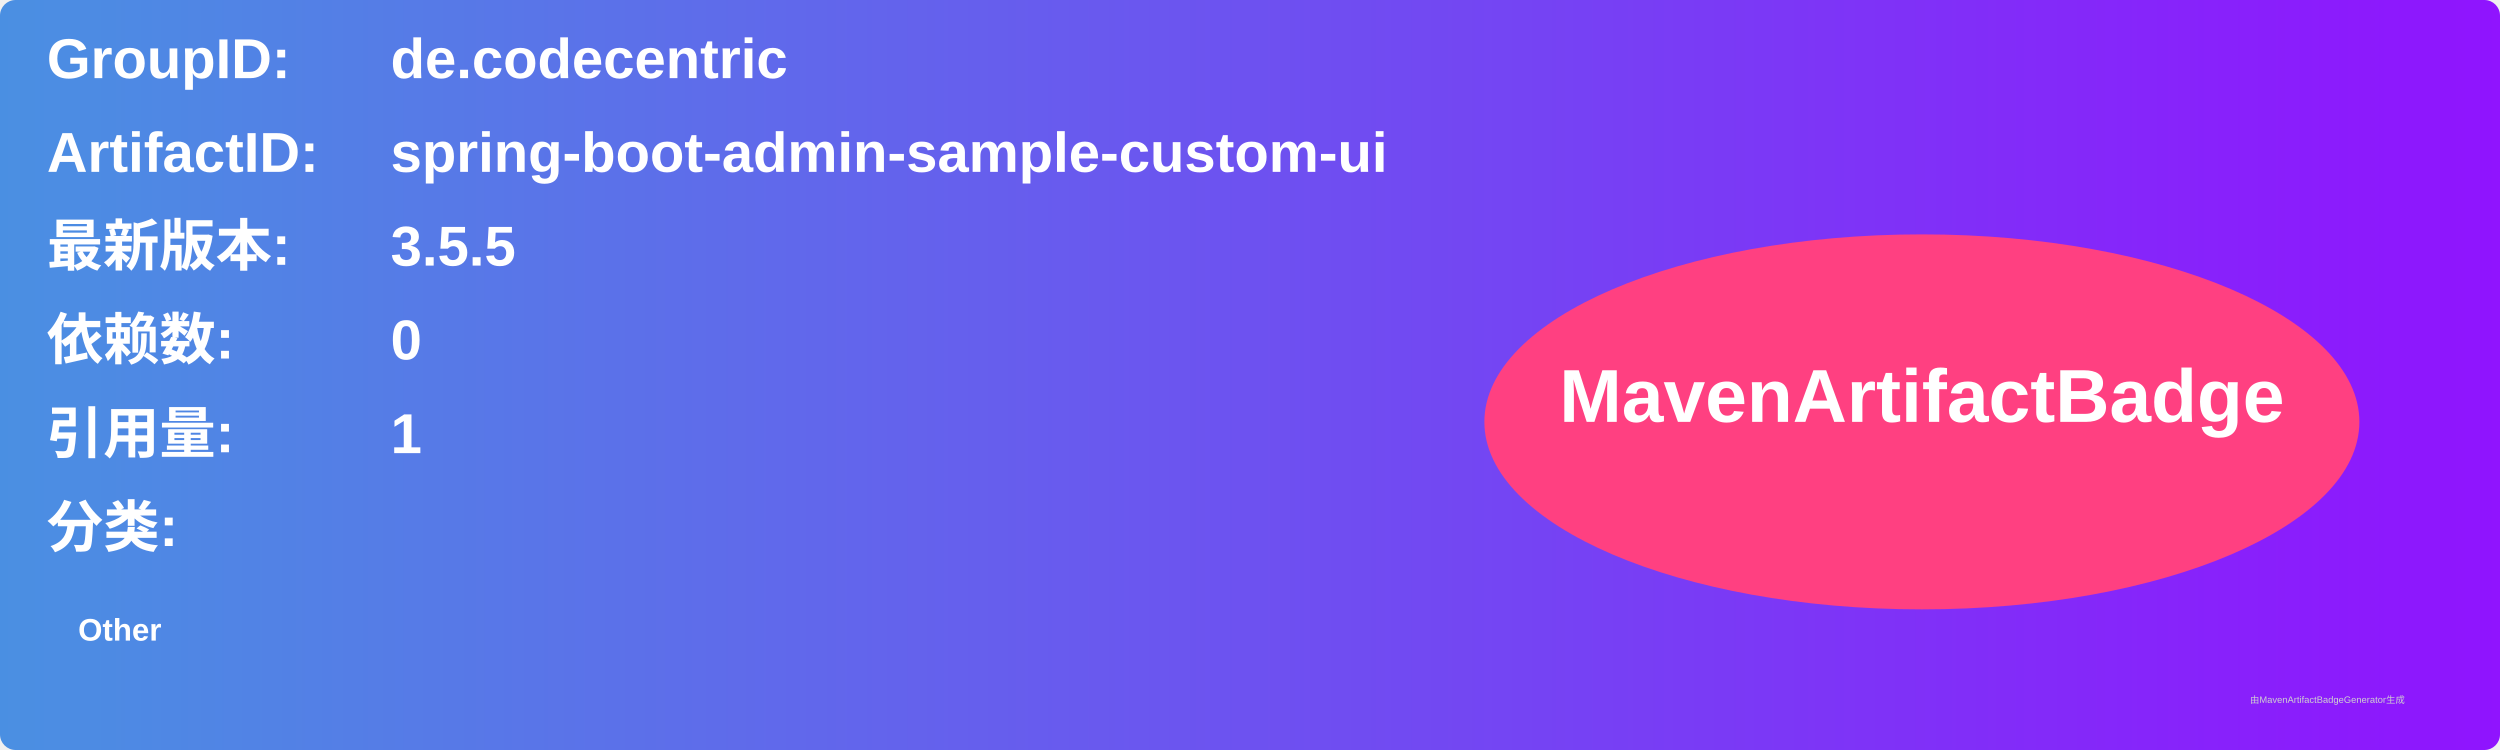
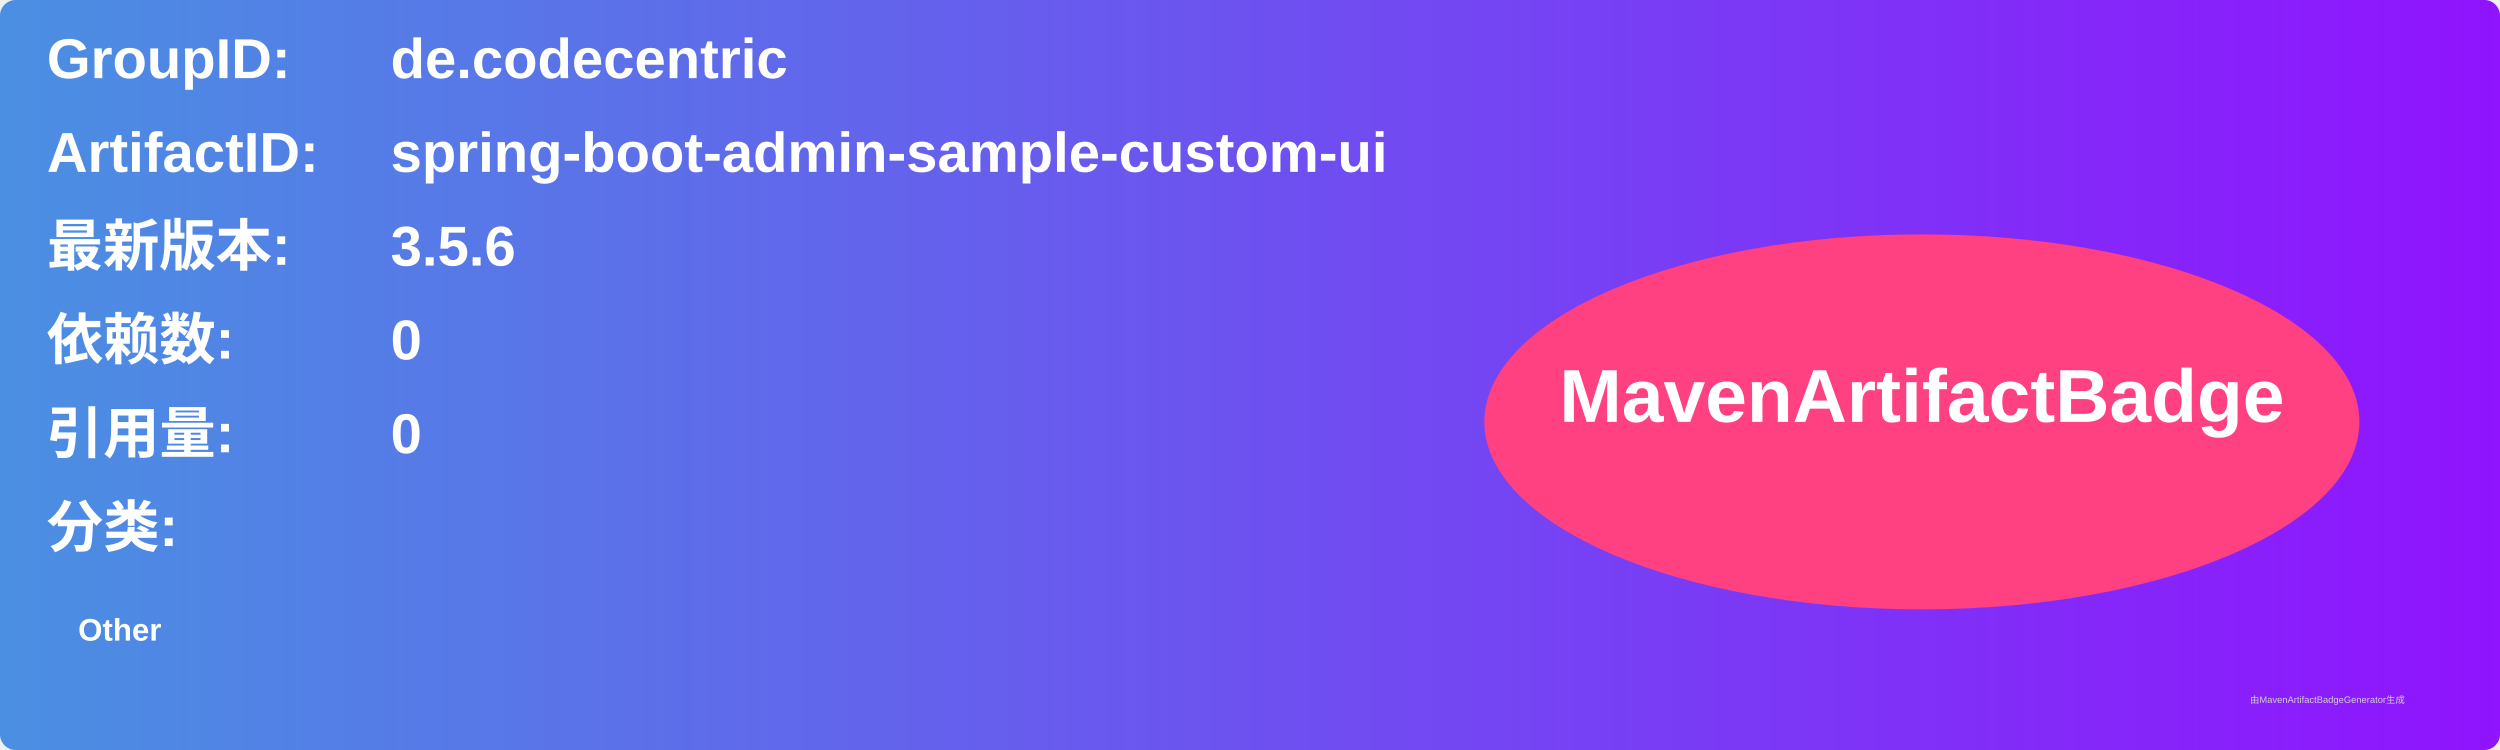
<svg xmlns="http://www.w3.org/2000/svg" width="800" height="240" viewBox="0 0 800 240">
  <linearGradient id="grad" x1="0%" y1="0%" x2="100%" y2="0%">
    <stop offset="0%" stop-color="#4a90e2" />
    <stop offset="100%" stop-color="#9013fe" />
  </linearGradient>
  <rect width="100%" height="100%" rx="5" ry="5" fill="url(#grad)" />
  <g transform="translate(15, 15)">
    <text x="0" y="10" font-family="Arial" font-size="18" fill="white" font-weight="bold" width="260">GroupID:</text>
    <text x="110" y="10" font-family="Arial" font-size="18" fill="white" font-weight="bold" width="460">de.codecentric</text>
    <text x="0" y="40" font-family="Arial" font-size="18" fill="white" font-weight="bold" width="260">ArtifactID:</text>
    <text x="110" y="40" font-family="Arial" font-size="18" fill="white" font-weight="bold" width="460">spring-boot-admin-sample-custom-ui</text>
    <text x="0" y="70" font-family="Arial" font-size="18" fill="white" font-weight="bold">最新版本:</text>
    <text x="110" y="70" font-family="Arial" font-size="18" fill="white" font-weight="bold">
-       <tspan font-weight="bold">3.5.5</tspan>
+       <tspan font-weight="bold">3.5.6</tspan>
    </text>
    <text x="0" y="100" font-family="Arial" font-size="18" fill="white" font-weight="bold">依赖数: </text>
    <text x="110" y="100" font-family="Arial" font-size="18" fill="white">
      <tspan font-weight="bold">0</tspan>
    </text>
    <text x="0" y="130" font-family="Arial" font-size="18" fill="white" font-weight="bold">引用量: </text>
    <text x="110" y="130" font-family="Arial" font-size="18" fill="white">
-       <tspan font-weight="bold">1</tspan>
+       <tspan font-weight="bold">0</tspan>
    </text>
    <text x="0" y="160" font-family="Arial" font-size="18" fill="white" font-weight="bold">分类:</text>
    <text x="10" y="190" font-family="Arial" font-size="10" fill="white">
      <tspan font-weight="bold">Other</tspan>
    </text>
    <ellipse cx="600" cy="120" rx="140" ry="60" fill="#ff4081" />
    <text x="600" y="120" text-anchor="middle" font-family="Arial" font-size="24" fill="white" font-weight="bold">MavenArtifactBadge</text>
  </g>
  <text x="720" y="225" font-family="Arial" font-size="3" fill="#d0d0d0">由MavenArtifactBadgeGenerator生成</text>
</svg>
